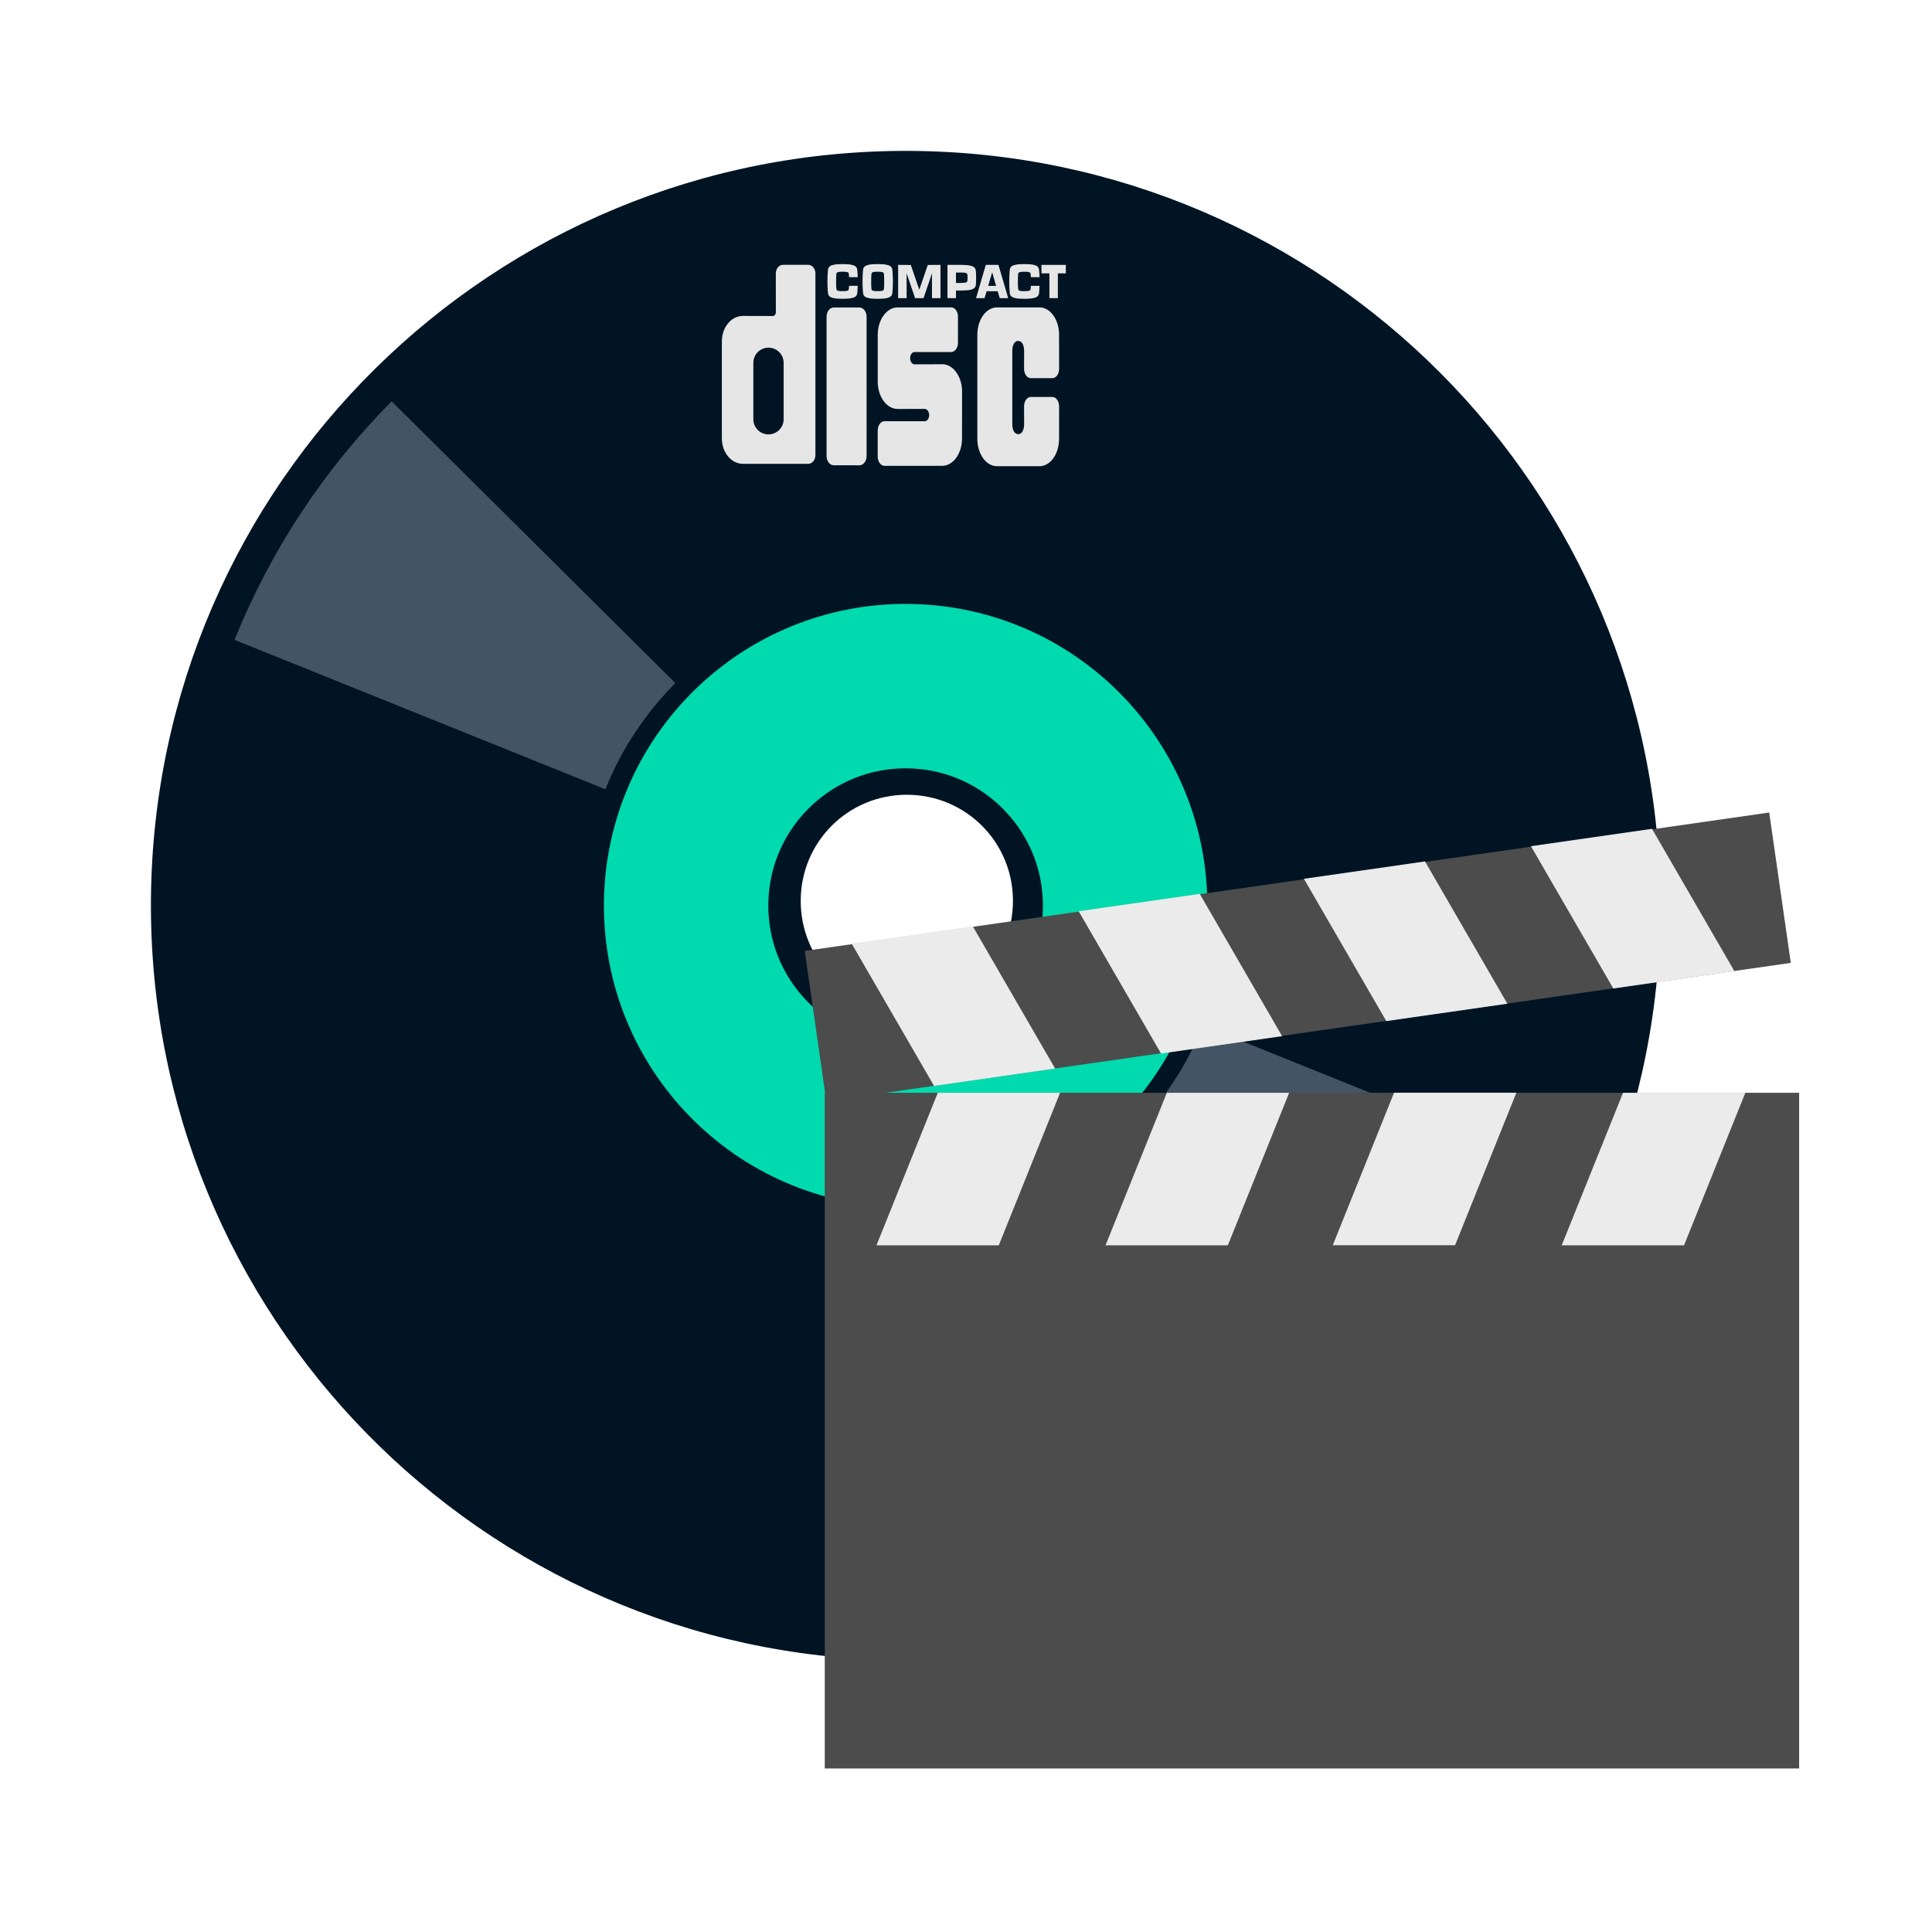
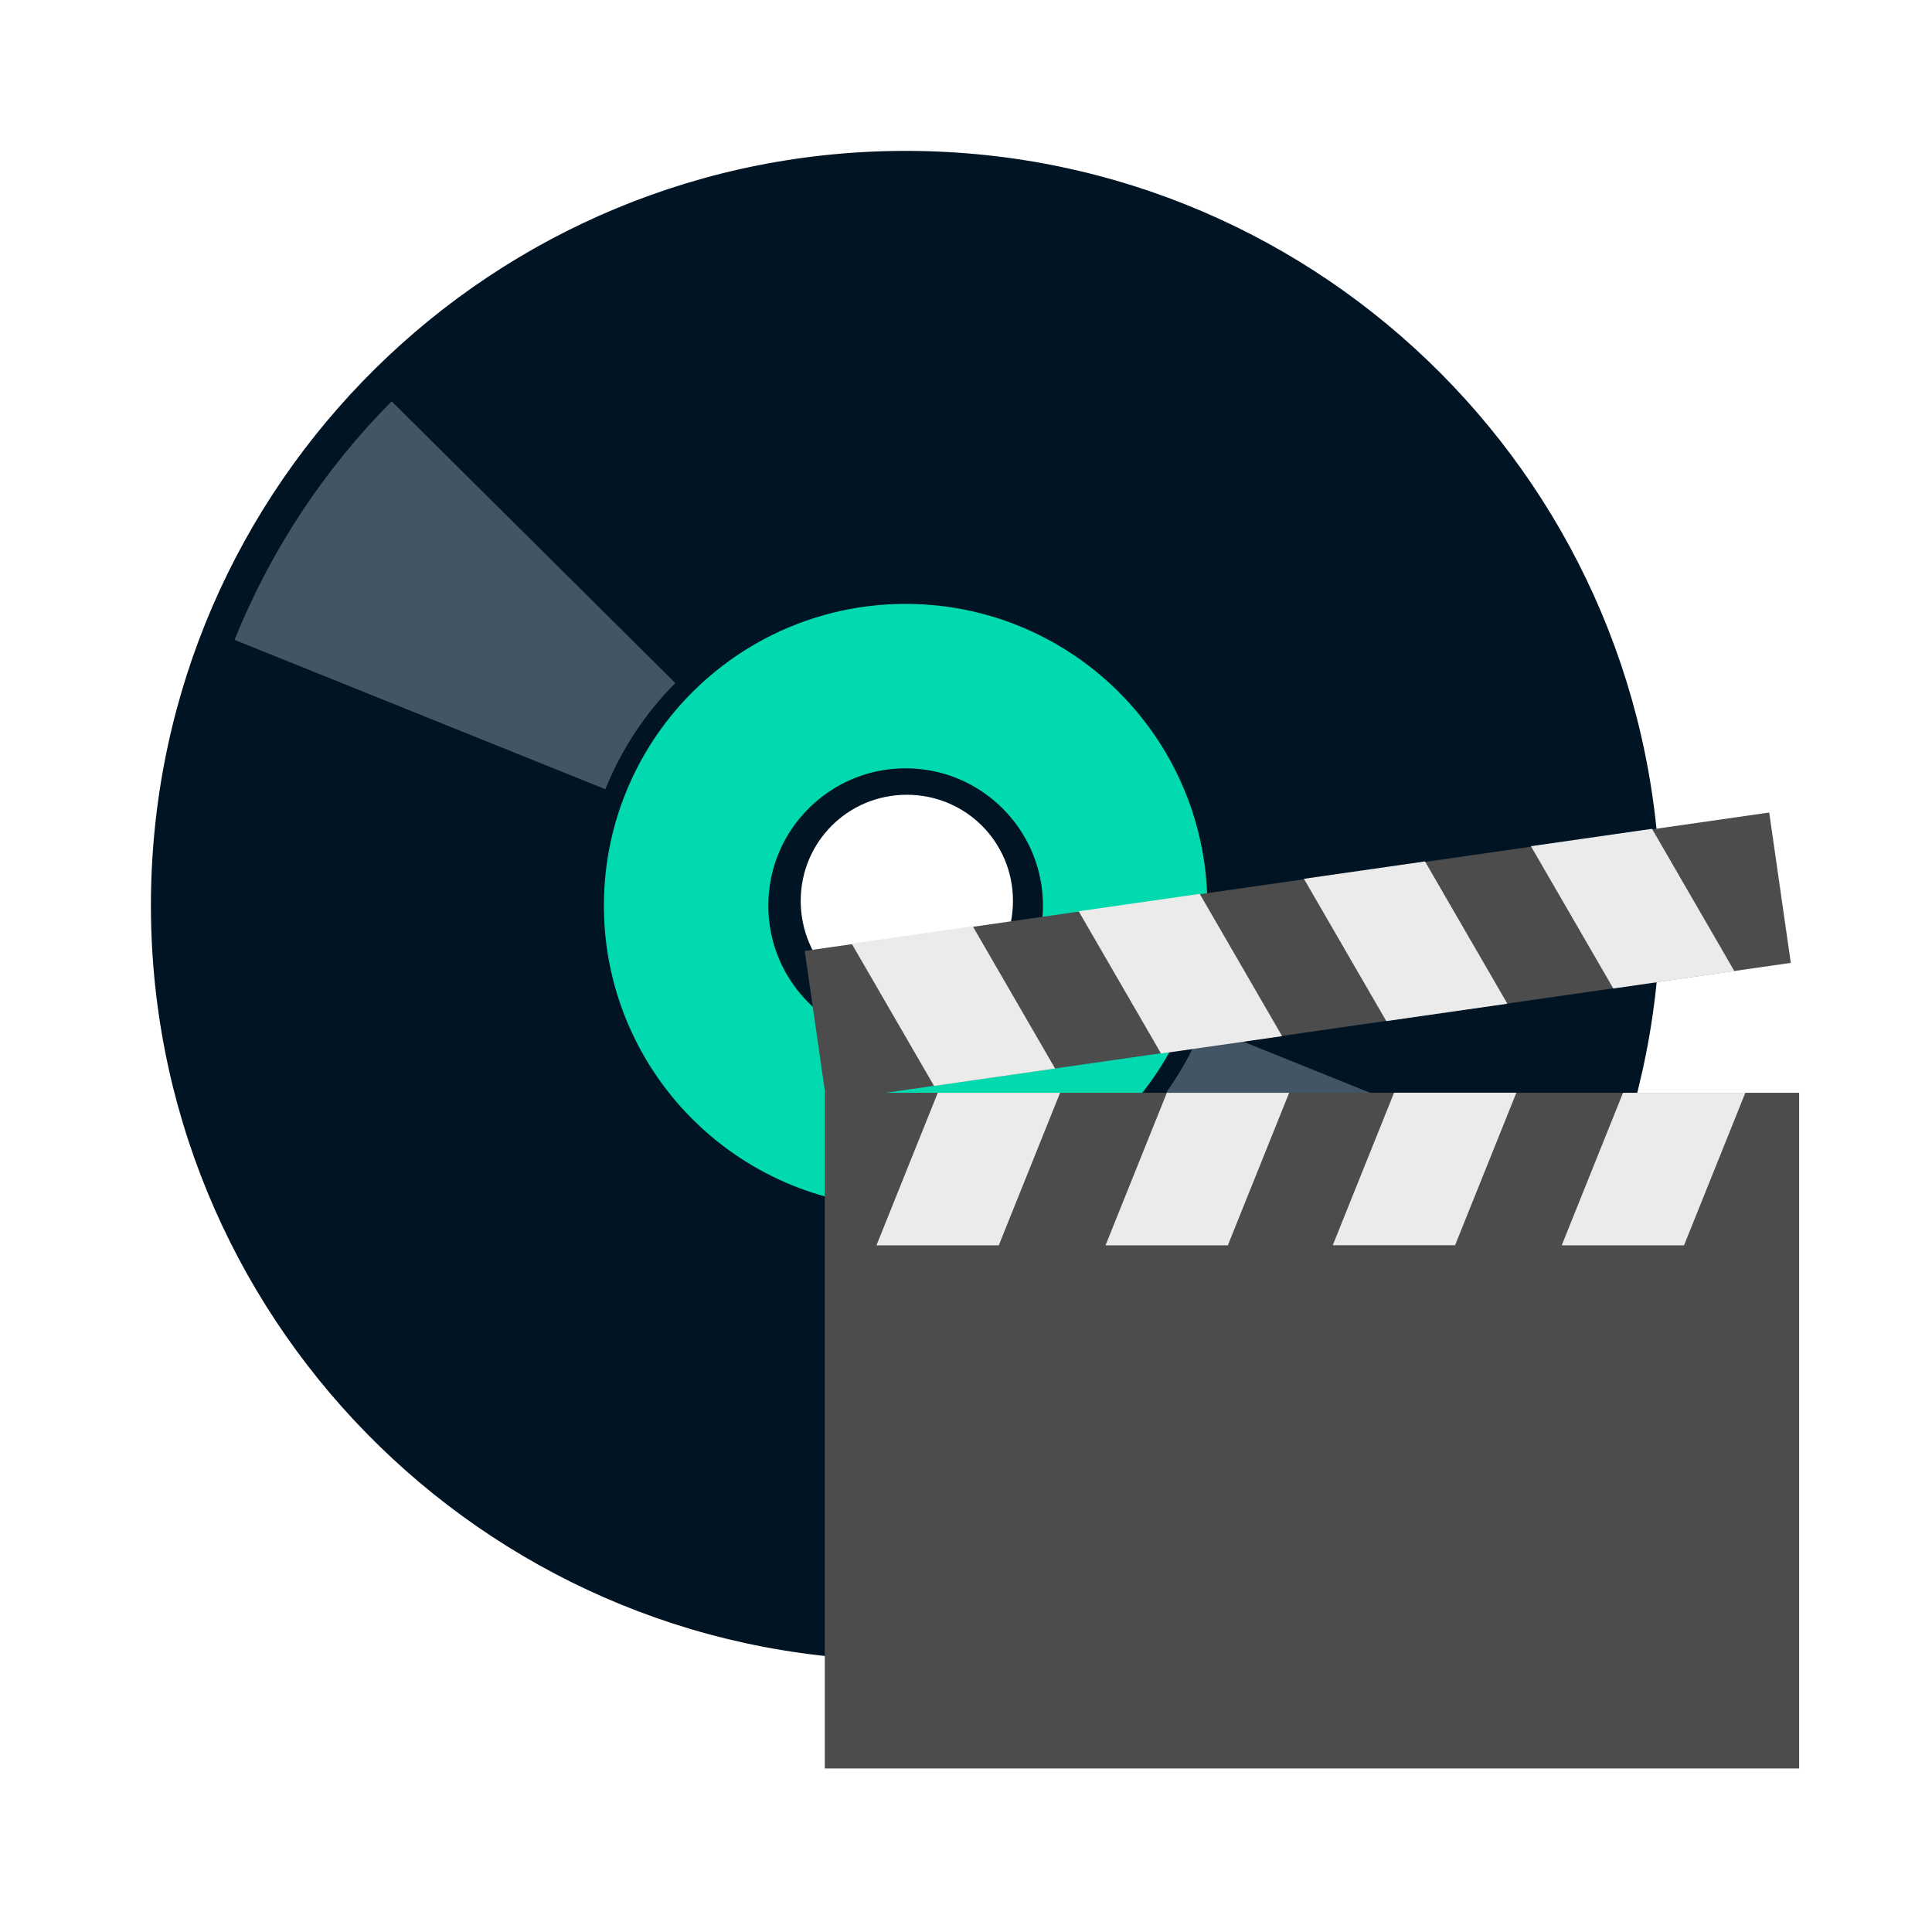
<svg xmlns="http://www.w3.org/2000/svg" width="38.4pt" height="38.4pt">
  <defs />
  <g id="layer1">
    <path id="path4064" transform="translate(3.9996, 3.99897)" fill="#001424" d="M20.095 0C9.083 -0.049 0.1 8.802 0.001 19.813C-0.098 30.824 8.74 39.852 19.751 40C30.761 40.149 39.803 31.385 40.001 20.375L40.001 20C40.001 8.989 31.106 0.05 20.095 0ZM20.032 17.063C21.592 17.063 22.845 18.315 22.845 19.875C22.845 21.436 21.592 22.719 20.032 22.719C18.472 22.719 17.22 21.436 17.22 19.875C17.22 18.315 18.472 17.063 20.032 17.063Z" />
    <path id="shape0" transform="translate(18.183, 18.183)" fill="none" stroke="#00daae" stroke-width="4.358" stroke-linecap="butt" stroke-linejoin="miter" stroke-miterlimit="2.013" d="M11.634 5.874C11.665 2.662 9.087 0.032 5.874 0C2.662 -0.031 0.032 2.547 0 5.76C-0.031 8.972 2.547 11.602 5.76 11.634C8.972 11.665 11.602 9.087 11.634 5.874" />
    <path id="shape01" transform="translate(33.786, 29.1551)" fill="none" stroke="#435564" stroke-width="10.595" stroke-linecap="butt" stroke-linejoin="miter" stroke-miterlimit="2.013" d="M0 4.568C1.298 3.261 2.321 1.708 3.009 0" />
    <path id="shape1" transform="matrix(-1 0 0 -1 14.1381 18.9363)" fill="none" stroke="#435564" stroke-width="10.595" stroke-linecap="butt" stroke-linejoin="miter" stroke-miterlimit="2.013" d="M0 4.568C1.298 3.261 2.321 1.708 3.009 0" />
-     <path id="_120214216" transform="translate(26.7461, 6.99805)" fill="#e6e6e6" stroke="#e6e6e6" stroke-width="0" stroke-linecap="butt" stroke-linejoin="miter" stroke-miterlimit="0" d="M0.573 0.577C0.572 0.603 0.571 0.625 0.57 0.632C0.564 0.691 0.57 0.718 0.402 0.718C0.234 0.718 0.24 0.691 0.234 0.632C0.231 0.613 0.229 0.509 0.23 0.461C0.23 0.412 0.231 0.308 0.234 0.289C0.24 0.23 0.234 0.203 0.402 0.203C0.57 0.203 0.564 0.23 0.57 0.289C0.571 0.297 0.572 0.32 0.573 0.347L0.803 0.347C0.802 0.295 0.799 0.251 0.797 0.229C0.783 0.112 0.829 4.26855e-10 0.402 4.26855e-10C-0.025 -7.97943e-06 0.021 0.112 0.008 0.229C0.004 0.267 -0 0.363 2.96439e-05 0.461C0 0.558 0.004 0.654 0.008 0.692C0.021 0.809 -0.025 0.921 0.402 0.921C0.829 0.921 0.783 0.809 0.797 0.692C0.799 0.67 0.801 0.628 0.803 0.577L0.573 0.577Z" />
-     <path id="_120203232" transform="translate(23.8012, 7.01965)" fill="#e6e6e6" stroke="#e6e6e6" stroke-width="0" stroke-linecap="butt" stroke-linejoin="miter" stroke-miterlimit="0" d="M0.786 0.002L0.561 0.658L0.336 0.002L0 0L0 0.881L0.225 0.881L0.225 0.225L0.45 0.881L0.674 0.881L0.897 0.225L0.897 0.881L1.122 0.881L1.122 0Z" />
-     <path id="_59920144" transform="translate(27.5997, 7.01965)" fill="#e6e6e6" stroke="#e6e6e6" stroke-width="0" stroke-linecap="butt" stroke-linejoin="miter" stroke-miterlimit="0" d="M0 0L0.646 0L0.646 0.225L0.435 0.225L0.435 0.881L0.211 0.881L0.211 0.225L0 0.225Z" />
-     <path id="_58456400" transform="translate(25.8669, 7.01878)" fill="#e6e6e6" stroke="#e6e6e6" stroke-width="0" stroke-linecap="butt" stroke-linejoin="miter" stroke-miterlimit="0" d="M0 0.882L0.258 0L0.593 0L0.851 0.882L0.627 0.882L0.573 0.7L0.279 0.7L0.32 0.557L0.531 0.557L0.427 0.197L0.225 0.882Z" />
-     <path id="_60123104" transform="translate(22.8578, 6.99804)" fill="#e6e6e6" stroke="#e6e6e6" stroke-width="0" stroke-linecap="butt" stroke-linejoin="miter" stroke-miterlimit="0" d="M0.402 0.203C0.57 0.203 0.564 0.23 0.57 0.289C0.573 0.308 0.574 0.412 0.574 0.461C0.575 0.509 0.573 0.613 0.57 0.632C0.564 0.691 0.57 0.718 0.402 0.718C0.234 0.718 0.24 0.691 0.234 0.632C0.231 0.613 0.229 0.509 0.23 0.461C0.23 0.412 0.231 0.308 0.234 0.289C0.24 0.23 0.234 0.203 0.402 0.203L0.402 0C-0.025 0 0.021 0.112 0.008 0.229C0.004 0.267 -0 0.363 2.97238e-05 0.461C0 0.558 0.004 0.654 0.008 0.692C0.021 0.809 -0.025 0.921 0.402 0.921C0.829 0.921 0.783 0.809 0.797 0.692C0.801 0.654 0.804 0.558 0.805 0.461C0.805 0.363 0.801 0.267 0.797 0.229C0.783 0.112 0.829 8.10755e-06 0.402 8.10755e-06Z" />
-     <path id="_59316096" transform="translate(21.928, 6.99805)" fill="#e6e6e6" stroke="#e6e6e6" stroke-width="0" stroke-linecap="butt" stroke-linejoin="miter" stroke-miterlimit="0" d="M0.573 0.577C0.572 0.603 0.571 0.625 0.57 0.632C0.564 0.691 0.57 0.718 0.402 0.718C0.234 0.718 0.24 0.691 0.234 0.632C0.231 0.613 0.229 0.509 0.23 0.461C0.23 0.412 0.231 0.308 0.234 0.289C0.24 0.23 0.234 0.203 0.402 0.203C0.57 0.203 0.564 0.23 0.57 0.289C0.571 0.297 0.572 0.32 0.573 0.347L0.803 0.347C0.802 0.295 0.799 0.251 0.797 0.229C0.783 0.112 0.829 4.26855e-10 0.402 4.26855e-10C-0.025 -7.97943e-06 0.021 0.112 0.008 0.229C0.004 0.267 -0 0.363 2.96959e-05 0.461C0 0.558 0.004 0.654 0.008 0.692C0.021 0.809 -0.025 0.921 0.402 0.921C0.829 0.921 0.783 0.809 0.797 0.692C0.799 0.67 0.801 0.628 0.803 0.577L0.573 0.577Z" />
-     <path id="_59673264" transform="translate(25.1093, 7.01964)" fill="#e6e6e6" stroke="#e6e6e6" stroke-width="0" stroke-linecap="butt" stroke-linejoin="miter" stroke-miterlimit="0" d="M0.361 0.68L0.225 0.68L0.225 0.479L0.361 0.478C0.53 0.478 0.525 0.45 0.531 0.392C0.533 0.373 0.533 0.389 0.533 0.34C0.533 0.291 0.533 0.308 0.531 0.289C0.525 0.23 0.53 0.203 0.361 0.203L0.225 0.203L0.225 0.881L0 0.881L0 7.97986e-06L0.361 0C0.789 0 0.742 0.112 0.757 0.229C0.759 0.242 0.759 0.306 0.759 0.341C0.759 0.368 0.759 0.432 0.757 0.452C0.747 0.569 0.789 0.68 0.361 0.68Z" />
-     <path id="_60007400" transform="translate(19.1301, 7.01755)" fill="#e6e6e6" stroke="#e6e6e6" stroke-width="0" stroke-linecap="butt" stroke-linejoin="miter" stroke-miterlimit="0" d="M1.941 5.274L2.289 5.274C2.394 5.274 2.479 5.171 2.479 5.044L2.479 0.23C2.479 0.103 2.394 0 2.289 0L1.62 0C1.515 0 1.43 0.103 1.43 0.23L1.431 1.26C1.431 1.313 1.395 1.357 1.352 1.357L0.556 1.355C0.249 1.355 0 1.657 0 2.029L0 4.6C0 4.972 0.249 5.274 0.556 5.274Z" />
    <path id="_60001640" transform="translate(19.9642, 9.21364)" fill="#001424" stroke="#e6e6e6" stroke-width="0" stroke-linecap="butt" stroke-linejoin="miter" stroke-miterlimit="0" d="M0.803 1.794L0.803 1.897C0.803 2.119 0.623 2.298 0.401 2.298C0.18 2.298 0 2.119 0 1.897L0 0.401C0 0.18 0.18 2.66129e-10 0.401 2.66129e-10C0.623 -7.98566e-06 0.803 0.18 0.803 0.401Z" />
-     <path id="_59740792" transform="translate(21.9049, 8.14832)" fill="#e6e6e6" stroke="#e6e6e6" stroke-width="0" stroke-linecap="butt" stroke-linejoin="miter" stroke-miterlimit="0" d="M0.532 4.182L0.869 4.183C0.975 4.183 1.061 4.073 1.061 3.937L1.061 0.246C1.061 0.11 0.975 1.02381e-05 0.869 1.02381e-05L0.192 0C0.086 0 0 0.11 0 0.246L0 3.936C0 4.072 0.085 4.182 0.191 4.182Z" />
-     <path id="_59740240" transform="translate(23.2602, 8.14566)" fill="#e6e6e6" stroke="#e6e6e6" stroke-width="0" stroke-linecap="butt" stroke-linejoin="miter" stroke-miterlimit="0" d="M1.541 2.854C1.541 2.704 1.529 2.147 1.505 1.183L1.947 1.183C2.046 1.183 2.127 1.074 2.127 0.938L2.127 0.247C2.127 0.11 2.047 0 1.948 0L0.529 0.001C0.238 0.001 0.001 0.325 0.001 0.724L0.001 1.969C0.001 2.368 0.238 2.692 0.529 2.692L1.244 2.691C1.31 2.691 1.364 2.764 1.364 2.854C1.364 2.945 1.31 3.018 1.244 3.018L0.18 3.017C0.081 3.017 0 3.128 0 3.264L0 3.954C0 4.09 0.081 4.2 0.18 4.2L1.706 4.2C1.998 4.2 2.234 3.876 2.234 3.476L2.236 2.231C2.236 1.831 2 1.507 1.708 1.507L0.978 1.51C0.912 1.51 0.859 1.437 0.859 1.347C0.859 1.256 0.912 1.183 0.978 1.183L1.505 1.183C1.529 2.447 1.541 3.004 1.541 2.854Z" />
-     <path id="_120207352" transform="translate(25.9006, 8.14632)" fill="#e6e6e6" stroke="#e6e6e6" stroke-width="0" stroke-linecap="butt" stroke-linejoin="miter" stroke-miterlimit="0" d="M1.683 1.875L1.415 1.875C1.318 1.875 1.238 1.764 1.238 1.628L1.24 1.16C1.24 1.01 1.19 0.889 1.083 0.889C0.976 0.889 0.926 1.01 0.926 1.16L0.926 3.088C0.926 3.238 0.976 3.359 1.083 3.359C1.19 3.359 1.24 3.238 1.24 3.088L1.238 2.621C1.238 2.484 1.318 2.374 1.415 2.374L1.989 2.374C2.087 2.374 2.167 2.484 2.167 2.621L2.166 3.485C2.166 3.885 1.934 4.209 1.647 4.209L0.52 4.209C0.233 4.209 0 3.885 0 3.485L0 0.724C0 0.324 0.233 1.02671e-05 0.52 1.02671e-05L1.647 0C1.934 0 2.166 0.324 2.166 0.724L2.167 1.628C2.167 1.764 2.087 1.875 1.989 1.875L1.683 1.875C1.349 1.619 1.349 1.619 1.683 1.875Z" />
    <rect id="shape011" transform="matrix(0.98986 -0.14205 0.14205 0.98986 21.3266 25.2005)" fill="#4c4c4c" fill-rule="evenodd" stroke="#003bc3" stroke-width="0" stroke-linecap="square" stroke-linejoin="miter" stroke-miterlimit="2" width="19.366pt" height="3.019pt" />
    <rect id="shape0111" transform="translate(21.8576, 28.9597)" fill="#4c4c4c" fill-rule="evenodd" stroke="#003bc3" stroke-width="0" stroke-linecap="square" stroke-linejoin="miter" stroke-miterlimit="2" width="19.366pt" height="13.43pt" />
-     <rect id="shape0111" transform="matrix(1 0 -0.401961 1 43.0121 28.9597)" fill="#ebebeb" fill-rule="evenodd" stroke="#003bc3" stroke-width="0" stroke-linecap="square" stroke-linejoin="miter" stroke-miterlimit="2" width="2.431pt" height="3.032pt" />
+     <rect id="shape01111" transform="matrix(1 0 -0.401961 1 43.0121 28.9597)" fill="#ebebeb" fill-rule="evenodd" stroke="#003bc3" stroke-width="0" stroke-linecap="square" stroke-linejoin="miter" stroke-miterlimit="2" width="2.431pt" height="3.032pt" />
    <rect id="shape11" transform="matrix(1 0 -0.401961 1 36.9444 28.9575)" fill="#ebebeb" fill-rule="evenodd" stroke="#003bc3" stroke-width="0" stroke-linecap="square" stroke-linejoin="miter" stroke-miterlimit="2" width="2.431pt" height="3.032pt" />
    <rect id="shape2" transform="matrix(1 0 -0.401961 1 30.9227 28.9597)" fill="#ebebeb" fill-rule="evenodd" stroke="#003bc3" stroke-width="0" stroke-linecap="square" stroke-linejoin="miter" stroke-miterlimit="2" width="2.431pt" height="3.032pt" />
    <rect id="shape3" transform="matrix(1 0 -0.401961 1 24.8523 28.9597)" fill="#ebebeb" fill-rule="evenodd" stroke="#003bc3" stroke-width="0" stroke-linecap="square" stroke-linejoin="miter" stroke-miterlimit="2" width="2.431pt" height="3.032pt" />
    <rect id="shape4" transform="matrix(-0.98986 0.14205 0.539935 0.932761 25.779 24.547)" fill="#ebebeb" fill-rule="evenodd" stroke="#003bc3" stroke-width="0" stroke-linecap="square" stroke-linejoin="miter" stroke-miterlimit="2" width="2.431pt" height="3.032pt" />
    <rect id="shape5" transform="matrix(-0.98986 0.14205 0.539935 0.932761 31.7945 23.6884)" fill="#ebebeb" fill-rule="evenodd" stroke="#003bc3" stroke-width="0" stroke-linecap="square" stroke-linejoin="miter" stroke-miterlimit="2" width="2.431pt" height="3.032pt" />
    <rect id="shape6" transform="matrix(-0.98986 0.14205 0.539935 0.932761 37.7638 22.8287)" fill="#ebebeb" fill-rule="evenodd" stroke="#003bc3" stroke-width="0" stroke-linecap="square" stroke-linejoin="miter" stroke-miterlimit="2" width="2.431pt" height="3.032pt" />
    <rect id="shape7" transform="matrix(-0.98986 0.14205 0.539935 0.932761 43.7797 21.9646)" fill="#ebebeb" fill-rule="evenodd" stroke="#003bc3" stroke-width="0" stroke-linecap="square" stroke-linejoin="miter" stroke-miterlimit="2" width="2.431pt" height="3.032pt" />
  </g>
</svg>
